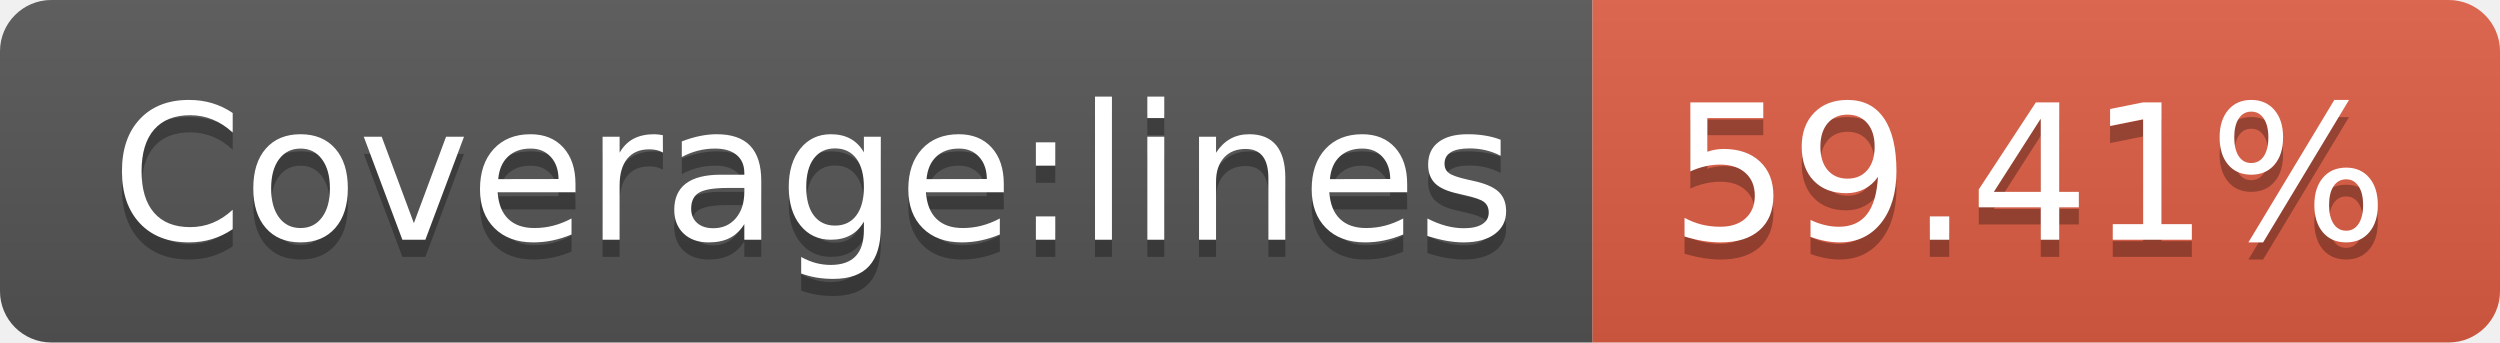
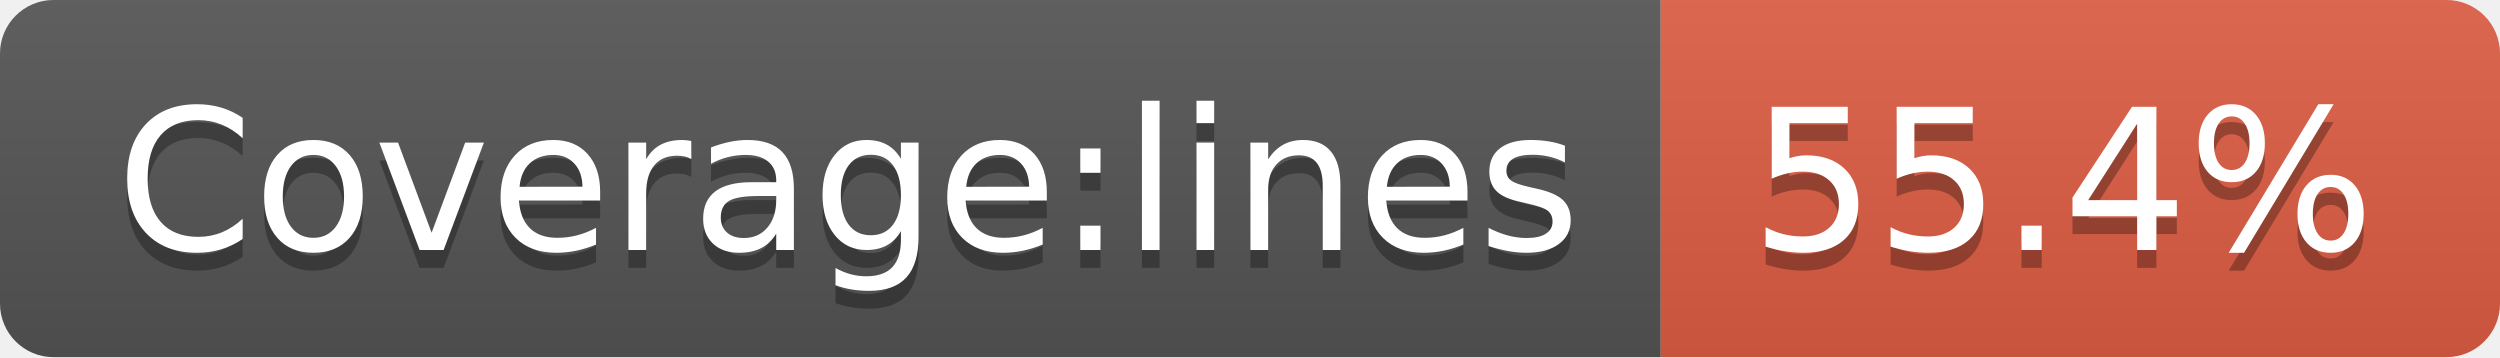
- <svg xmlns="http://www.w3.org/2000/svg" width="146" height="20" role="img" aria-label="Coverage:lines: 59.41%">
+ <svg xmlns="http://www.w3.org/2000/svg" width="140" height="20" role="img" aria-label="Coverage:lines: 55.4%">
  <linearGradient id="s" x2="0" y2="100%">
    <stop offset="0" stop-color="#bbb" stop-opacity=".1" />
    <stop offset="1" stop-opacity=".1" />
  </linearGradient>
  <clipPath id="r">
-     <rect width="146" height="20" rx="3" fill="#fff" />
+     <rect width="140" height="20" rx="3" fill="#fff" />
  </clipPath>
  <g clip-path="url(#r)">
    <rect width="93" height="20" fill="#555" />
-     <rect x="93" width="53" height="20" fill="#e05d44" />
-     <rect width="146" height="20" fill="url(#s)" />
+     <rect x="93" width="47" height="20" fill="#e05d44" />
+     <rect width="140" height="20" fill="url(#s)" />
  </g>
  <g fill="#fff" text-anchor="middle" font-family="Verdana,Geneva,DejaVu Sans,sans-serif" text-rendering="geometricPrecision" font-size="110">
    <text aria-hidden="true" x="475" y="150" fill="#010101" fill-opacity=".3" transform="scale(.1)" textLength="830">Coverage:lines</text>
    <text x="475" y="140" transform="scale(.1)" fill="#fff" textLength="830">Coverage:lines</text>
-     <text aria-hidden="true" x="1185" y="150" fill="#010101" fill-opacity=".3" transform="scale(.1)" textLength="430">59.41%</text>
-     <text x="1185" y="140" transform="scale(.1)" fill="#fff" textLength="430">59.41%</text>
+     <text aria-hidden="true" x="1155" y="150" fill="#010101" fill-opacity=".3" transform="scale(.1)" textLength="370">55.4%</text>
+     <text x="1155" y="140" transform="scale(.1)" fill="#fff" textLength="370">55.4%</text>
  </g>
</svg>
